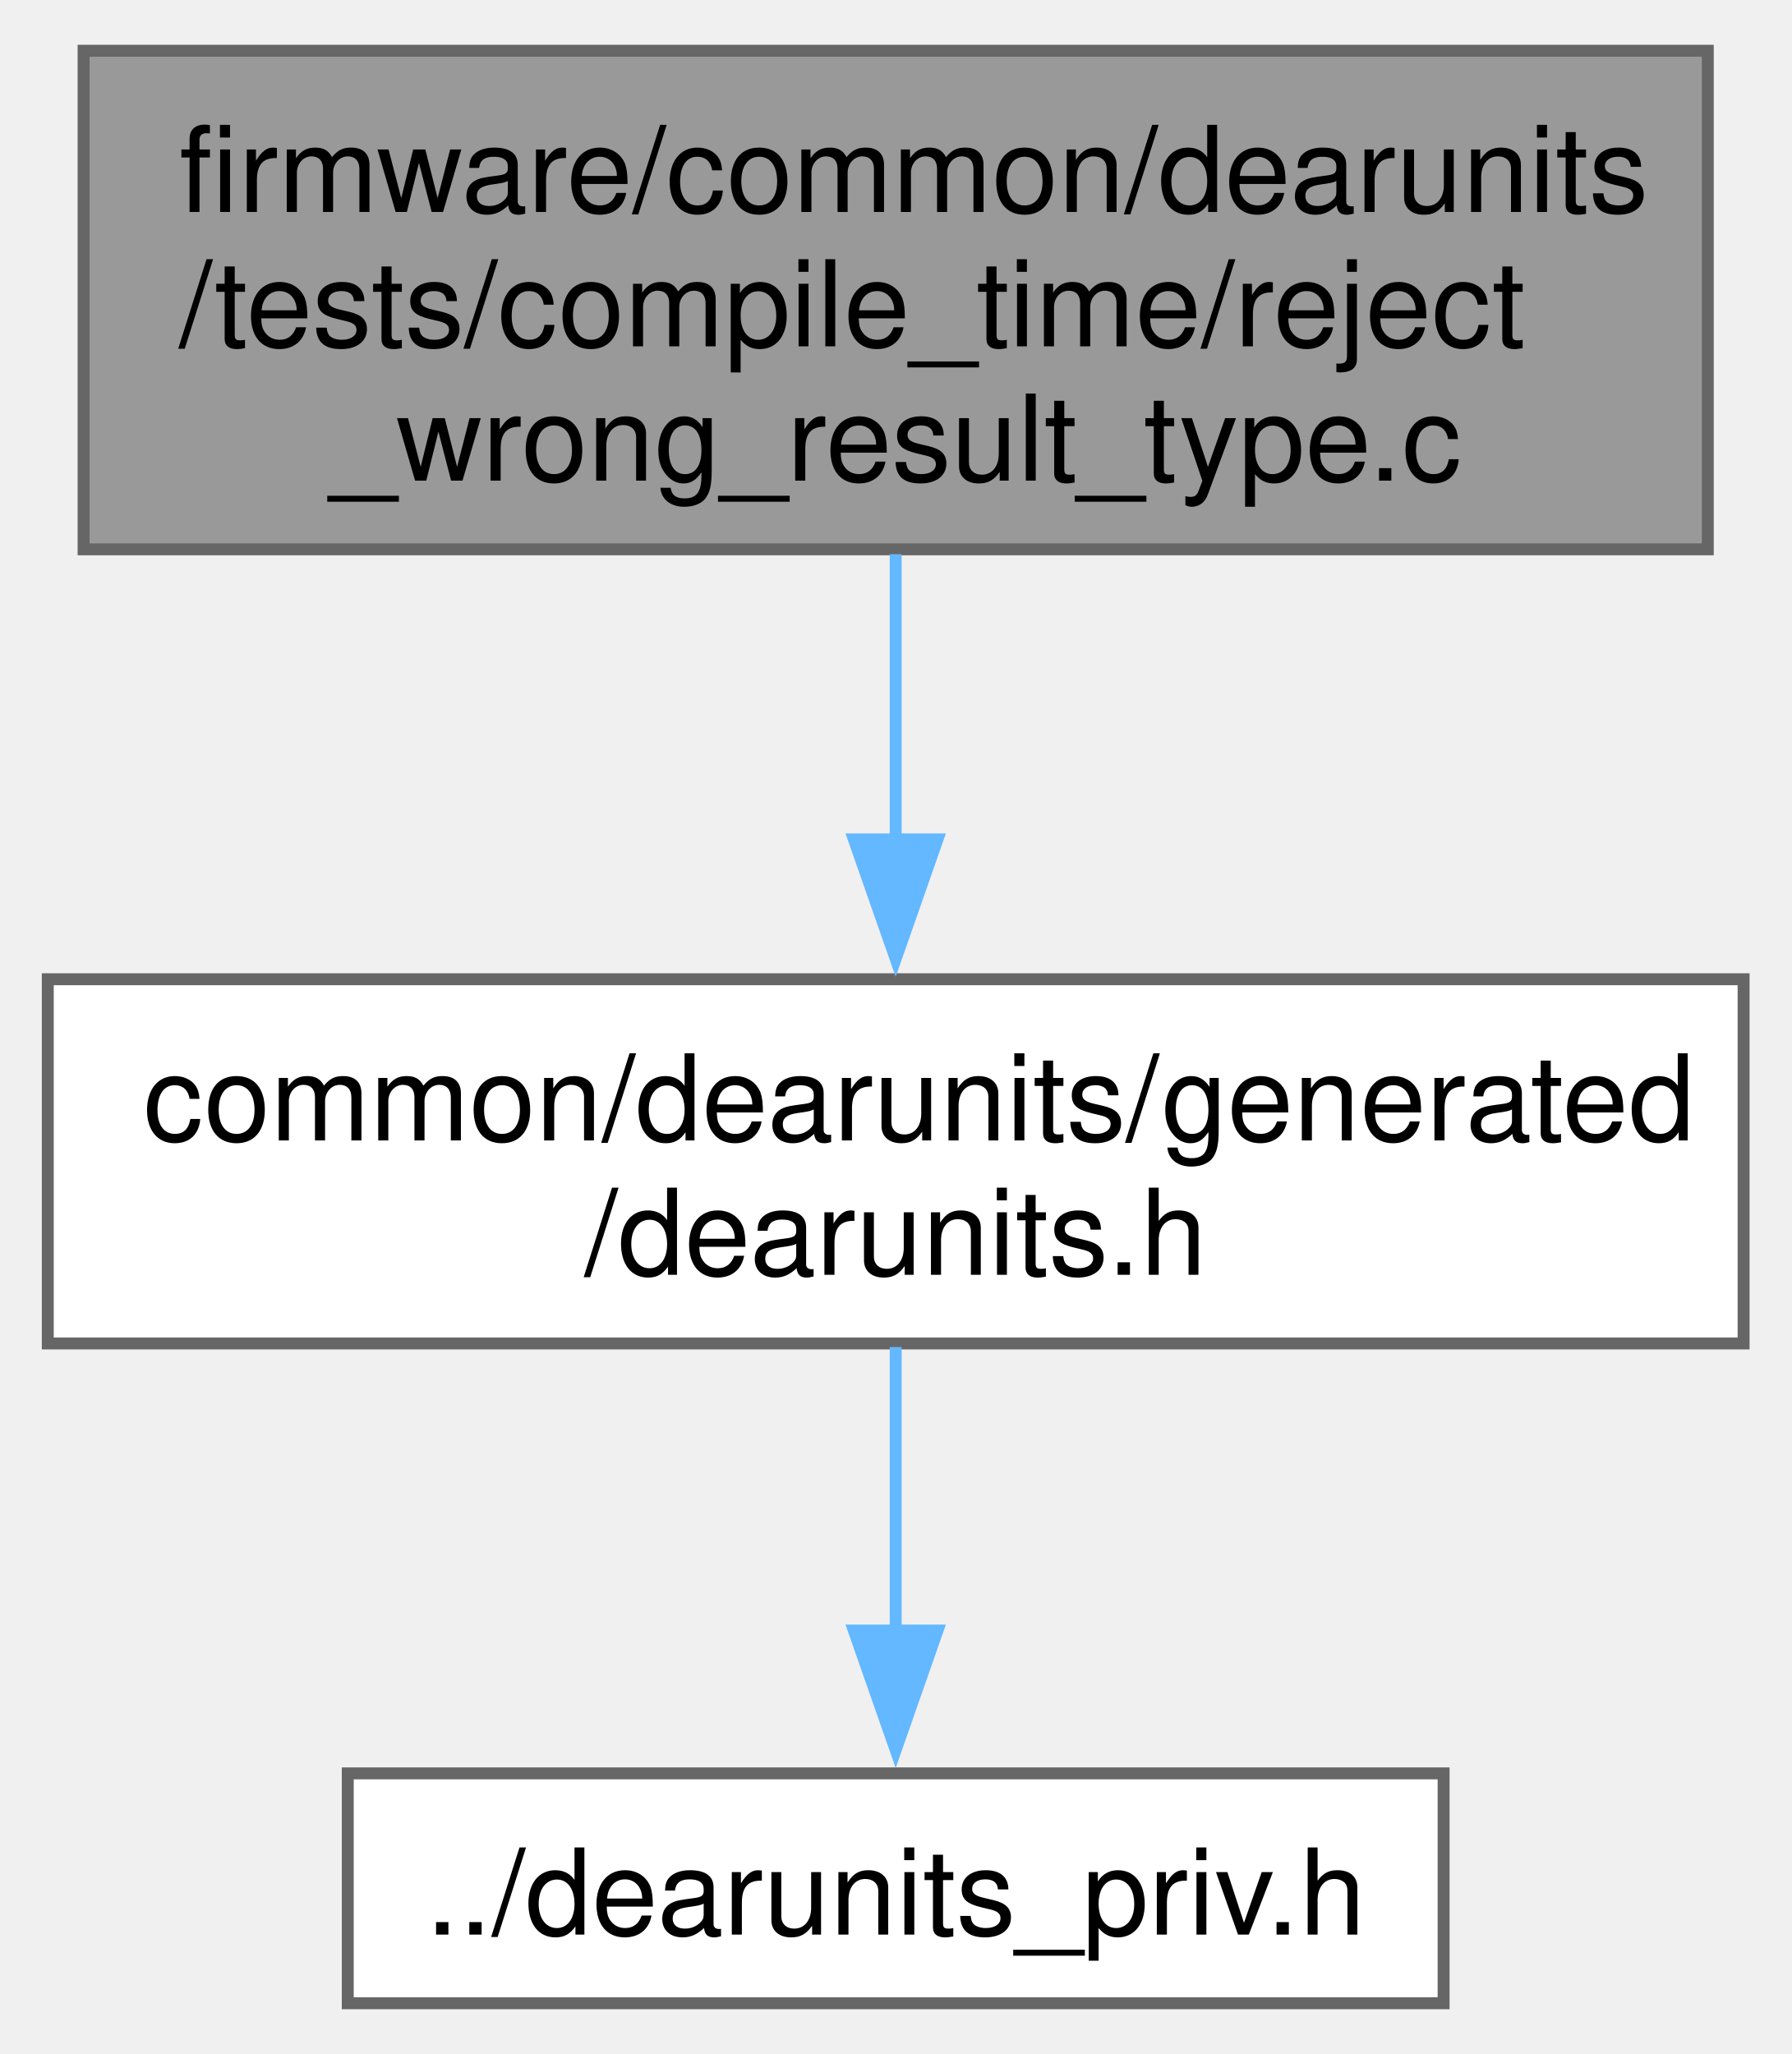
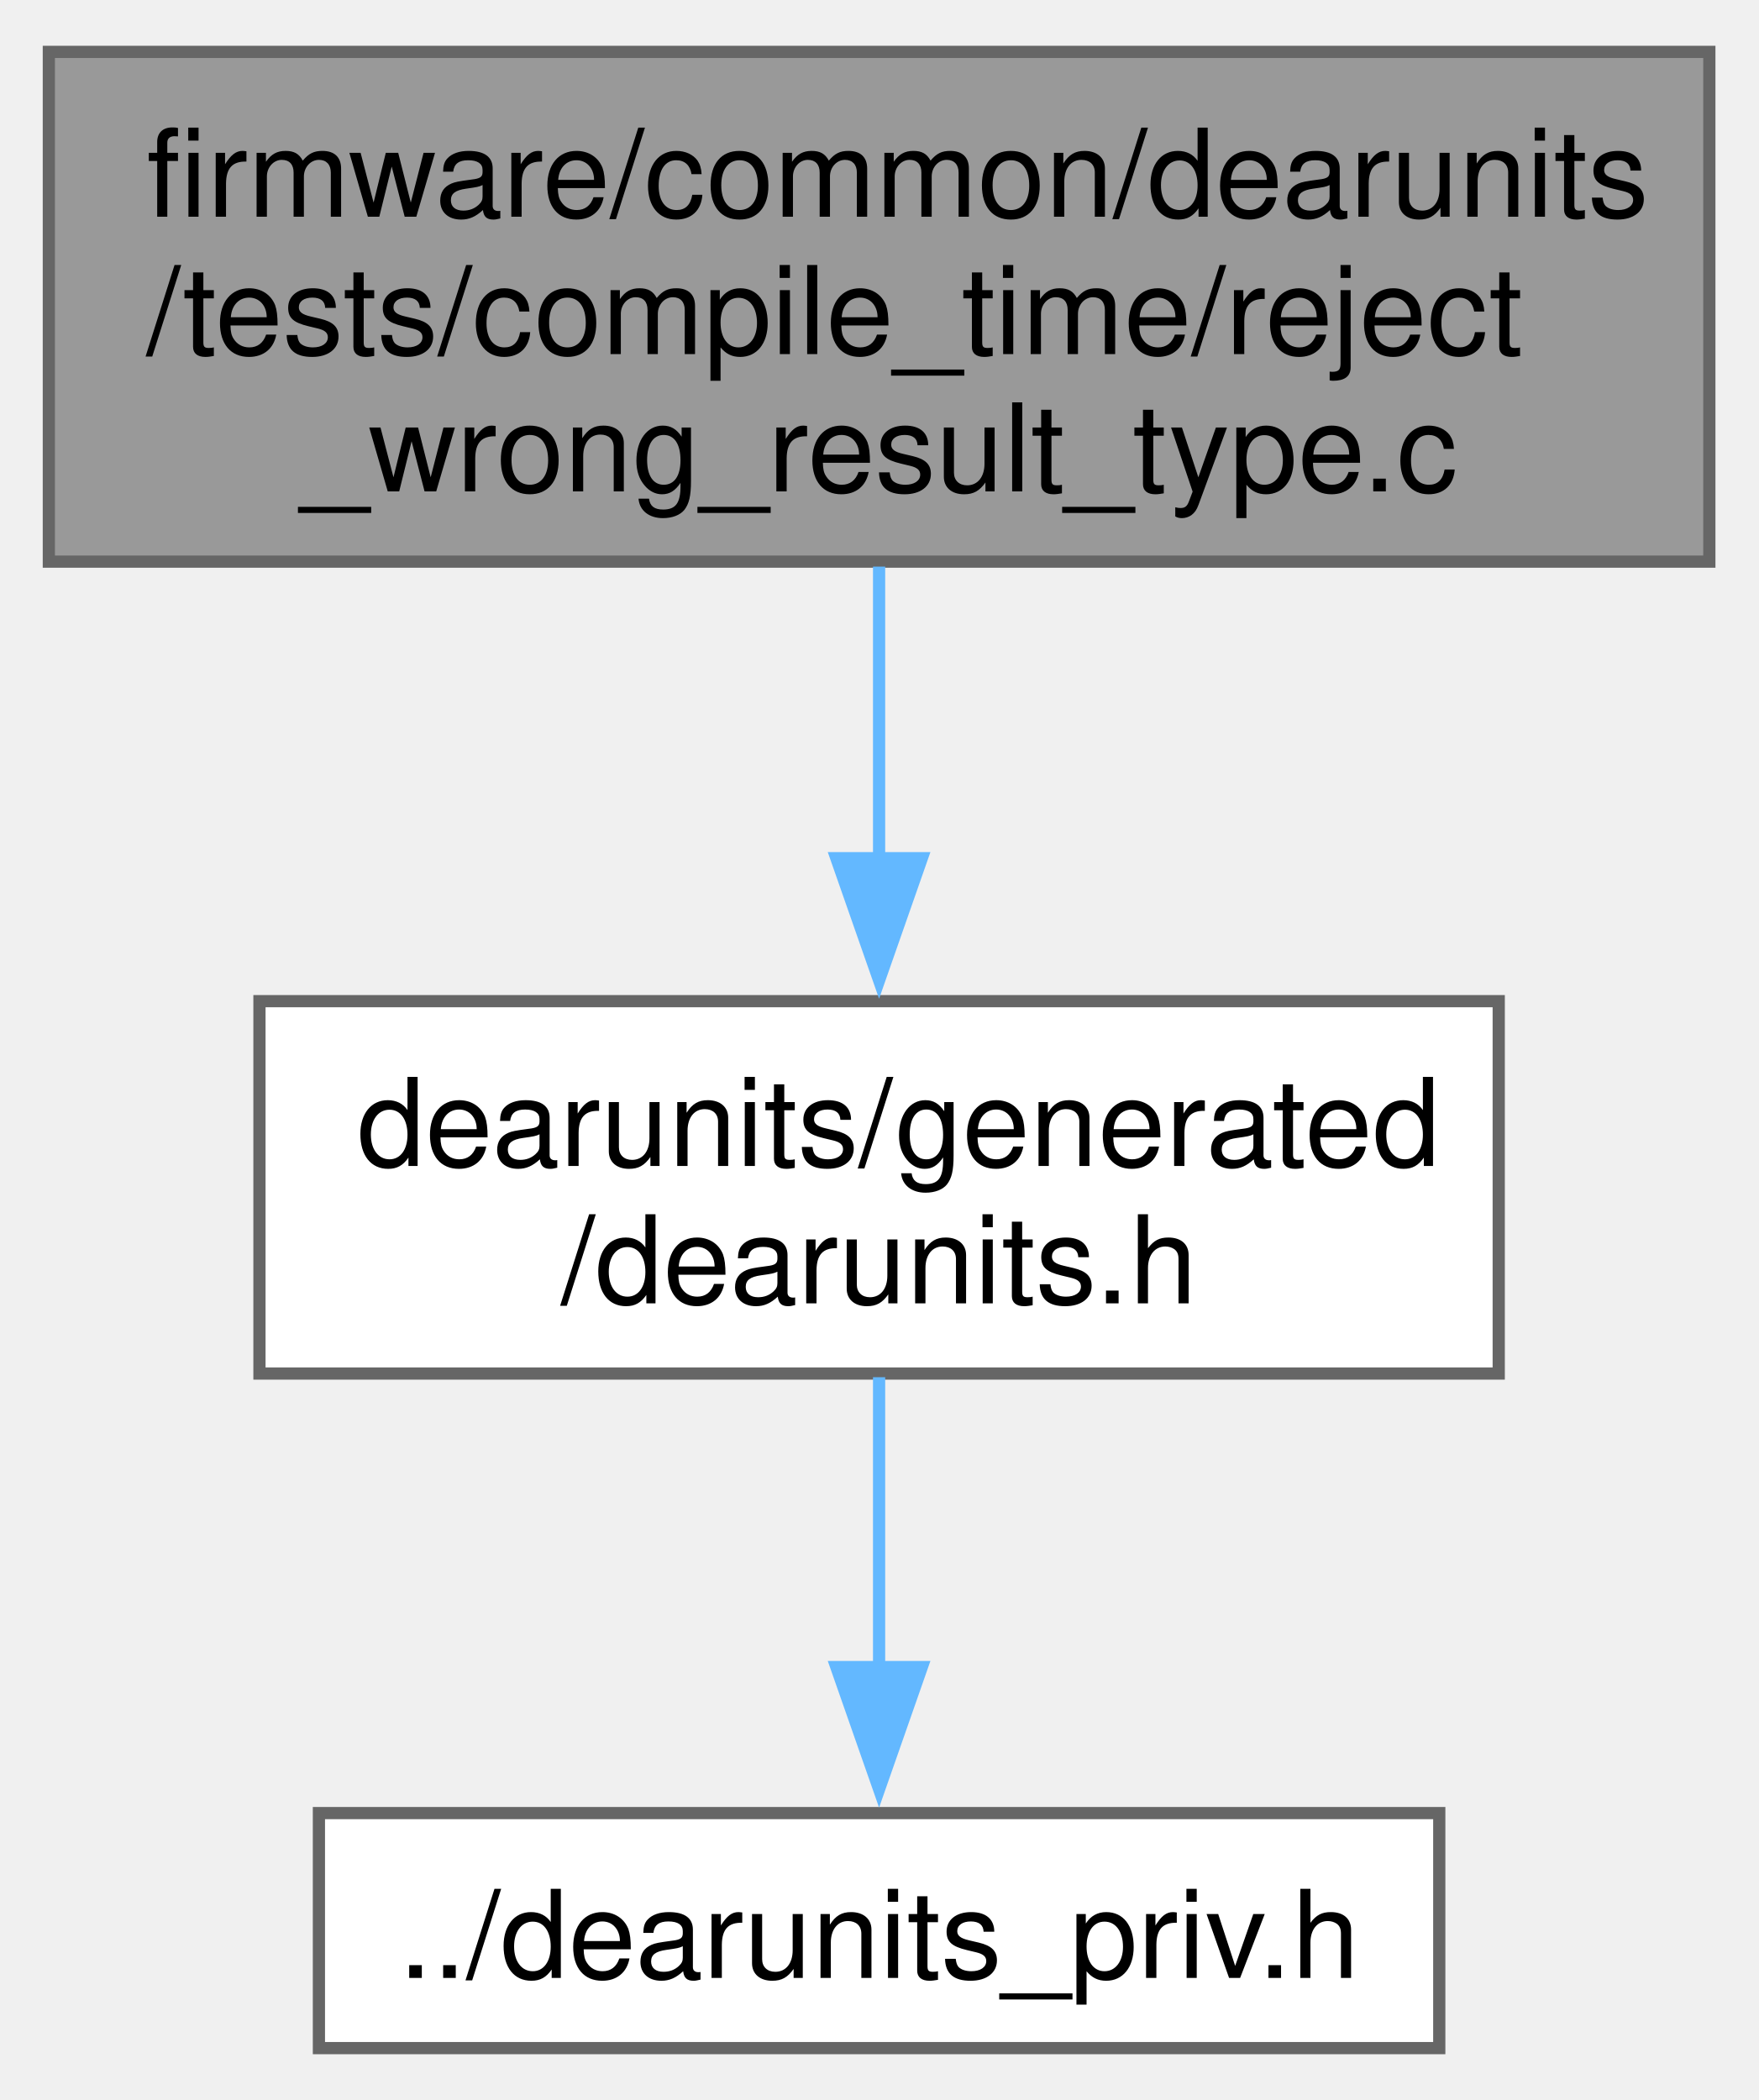
- <svg xmlns="http://www.w3.org/2000/svg" xmlns:xlink="http://www.w3.org/1999/xlink" width="150pt" height="172pt" viewBox="0.00 0.00 150.00 171.50">
+ <svg xmlns="http://www.w3.org/2000/svg" xmlns:xlink="http://www.w3.org/1999/xlink" width="144pt" height="172pt" viewBox="0.00 0.00 144.00 171.50">
  <g id="graph0" class="graph" transform="scale(1 1) rotate(0) translate(4 167.5)">
    <g id="Node000001" class="node">
      <g id="a_Node000001">
        <a xlink:title="Test that incorrect result types are rejected.">
-           <polygon fill="#999999" stroke="#666666" points="139,-163.5 3,-163.5 3,-121.75 139,-121.75 139,-163.5" />
-           <text text-anchor="start" x="11" y="-150" font-family="Helvetica,sans-Serif" font-size="10.00">firmware/common/dearunits</text>
-           <text text-anchor="start" x="11" y="-138.75" font-family="Helvetica,sans-Serif" font-size="10.00">/tests/compile_time/reject</text>
-           <text text-anchor="middle" x="71" y="-127.5" font-family="Helvetica,sans-Serif" font-size="10.00">_wrong_result_type.c</text>
+           <polygon fill="#999999" stroke="#666666" points="136,-163.5 0,-163.5 0,-121.75 136,-121.75 136,-163.5" />
+           <text text-anchor="start" x="8" y="-150" font-family="Helvetica,sans-Serif" font-size="10.00">firmware/common/dearunits</text>
+           <text text-anchor="start" x="8" y="-138.75" font-family="Helvetica,sans-Serif" font-size="10.00">/tests/compile_time/reject</text>
+           <text text-anchor="middle" x="68" y="-127.5" font-family="Helvetica,sans-Serif" font-size="10.00">_wrong_result_type.c</text>
        </a>
      </g>
    </g>
    <g id="Node000002" class="node">
      <g id="a_Node000002">
        <a xlink:href="dearunits_8h.html" target="_top" xlink:title="Auto-generated unit types and conversion functions.">
-           <polygon fill="white" stroke="#666666" points="142,-85.75 0,-85.75 0,-55.25 142,-55.25 142,-85.75" />
-           <text text-anchor="start" x="8" y="-72.25" font-family="Helvetica,sans-Serif" font-size="10.00">common/dearunits/generated</text>
-           <text text-anchor="middle" x="71" y="-61" font-family="Helvetica,sans-Serif" font-size="10.00">/dearunits.h</text>
+           <polygon fill="white" stroke="#666666" points="118.75,-85.75 17.25,-85.75 17.25,-55.25 118.75,-55.25 118.75,-85.75" />
+           <text text-anchor="start" x="25.25" y="-72.25" font-family="Helvetica,sans-Serif" font-size="10.00">dearunits/generated</text>
+           <text text-anchor="middle" x="68" y="-61" font-family="Helvetica,sans-Serif" font-size="10.00">/dearunits.h</text>
        </a>
      </g>
    </g>
    <g id="edge1_Node000001_Node000002" class="edge">
      <g id="a_edge1_Node000001_Node000002">
        <a xlink:title=" ">
-           <path fill="none" stroke="#63b8ff" d="M71,-121.34C71,-113.82 71,-105.19 71,-97.25" />
-           <polygon fill="#63b8ff" stroke="#63b8ff" points="74.5,-97.46 71,-87.46 67.5,-97.46 74.5,-97.46" />
+           <path fill="none" stroke="#63b8ff" d="M68,-121.34C68,-113.82 68,-105.19 68,-97.25" />
+           <polygon fill="#63b8ff" stroke="#63b8ff" points="71.5,-97.46 68,-87.46 64.5,-97.46 71.5,-97.46" />
        </a>
      </g>
    </g>
    <g id="Node000003" class="node">
      <g id="a_Node000003">
        <a xlink:href="dearunits__priv_8h.html" target="_top" xlink:title="Implementation details of dearunits.h; do not include directly.">
-           <polygon fill="white" stroke="#666666" points="116.88,-19.25 25.12,-19.25 25.12,0 116.88,0 116.88,-19.25" />
-           <text text-anchor="middle" x="71" y="-5.75" font-family="Helvetica,sans-Serif" font-size="10.00">../dearunits_priv.h</text>
+           <polygon fill="white" stroke="#666666" points="113.88,-19.25 22.12,-19.25 22.12,0 113.88,0 113.88,-19.25" />
+           <text text-anchor="middle" x="68" y="-5.75" font-family="Helvetica,sans-Serif" font-size="10.00">../dearunits_priv.h</text>
        </a>
      </g>
    </g>
    <g id="edge2_Node000002_Node000003" class="edge">
      <g id="a_edge2_Node000002_Node000003">
        <a xlink:title=" ">
-           <path fill="none" stroke="#63b8ff" d="M71,-54.95C71,-47.71 71,-38.84 71,-30.94" />
-           <polygon fill="#63b8ff" stroke="#63b8ff" points="74.5,-31.21 71,-21.21 67.5,-31.21 74.5,-31.21" />
+           <path fill="none" stroke="#63b8ff" d="M68,-54.95C68,-47.71 68,-38.84 68,-30.94" />
+           <polygon fill="#63b8ff" stroke="#63b8ff" points="71.5,-31.21 68,-21.21 64.5,-31.21 71.5,-31.21" />
        </a>
      </g>
    </g>
  </g>
</svg>
